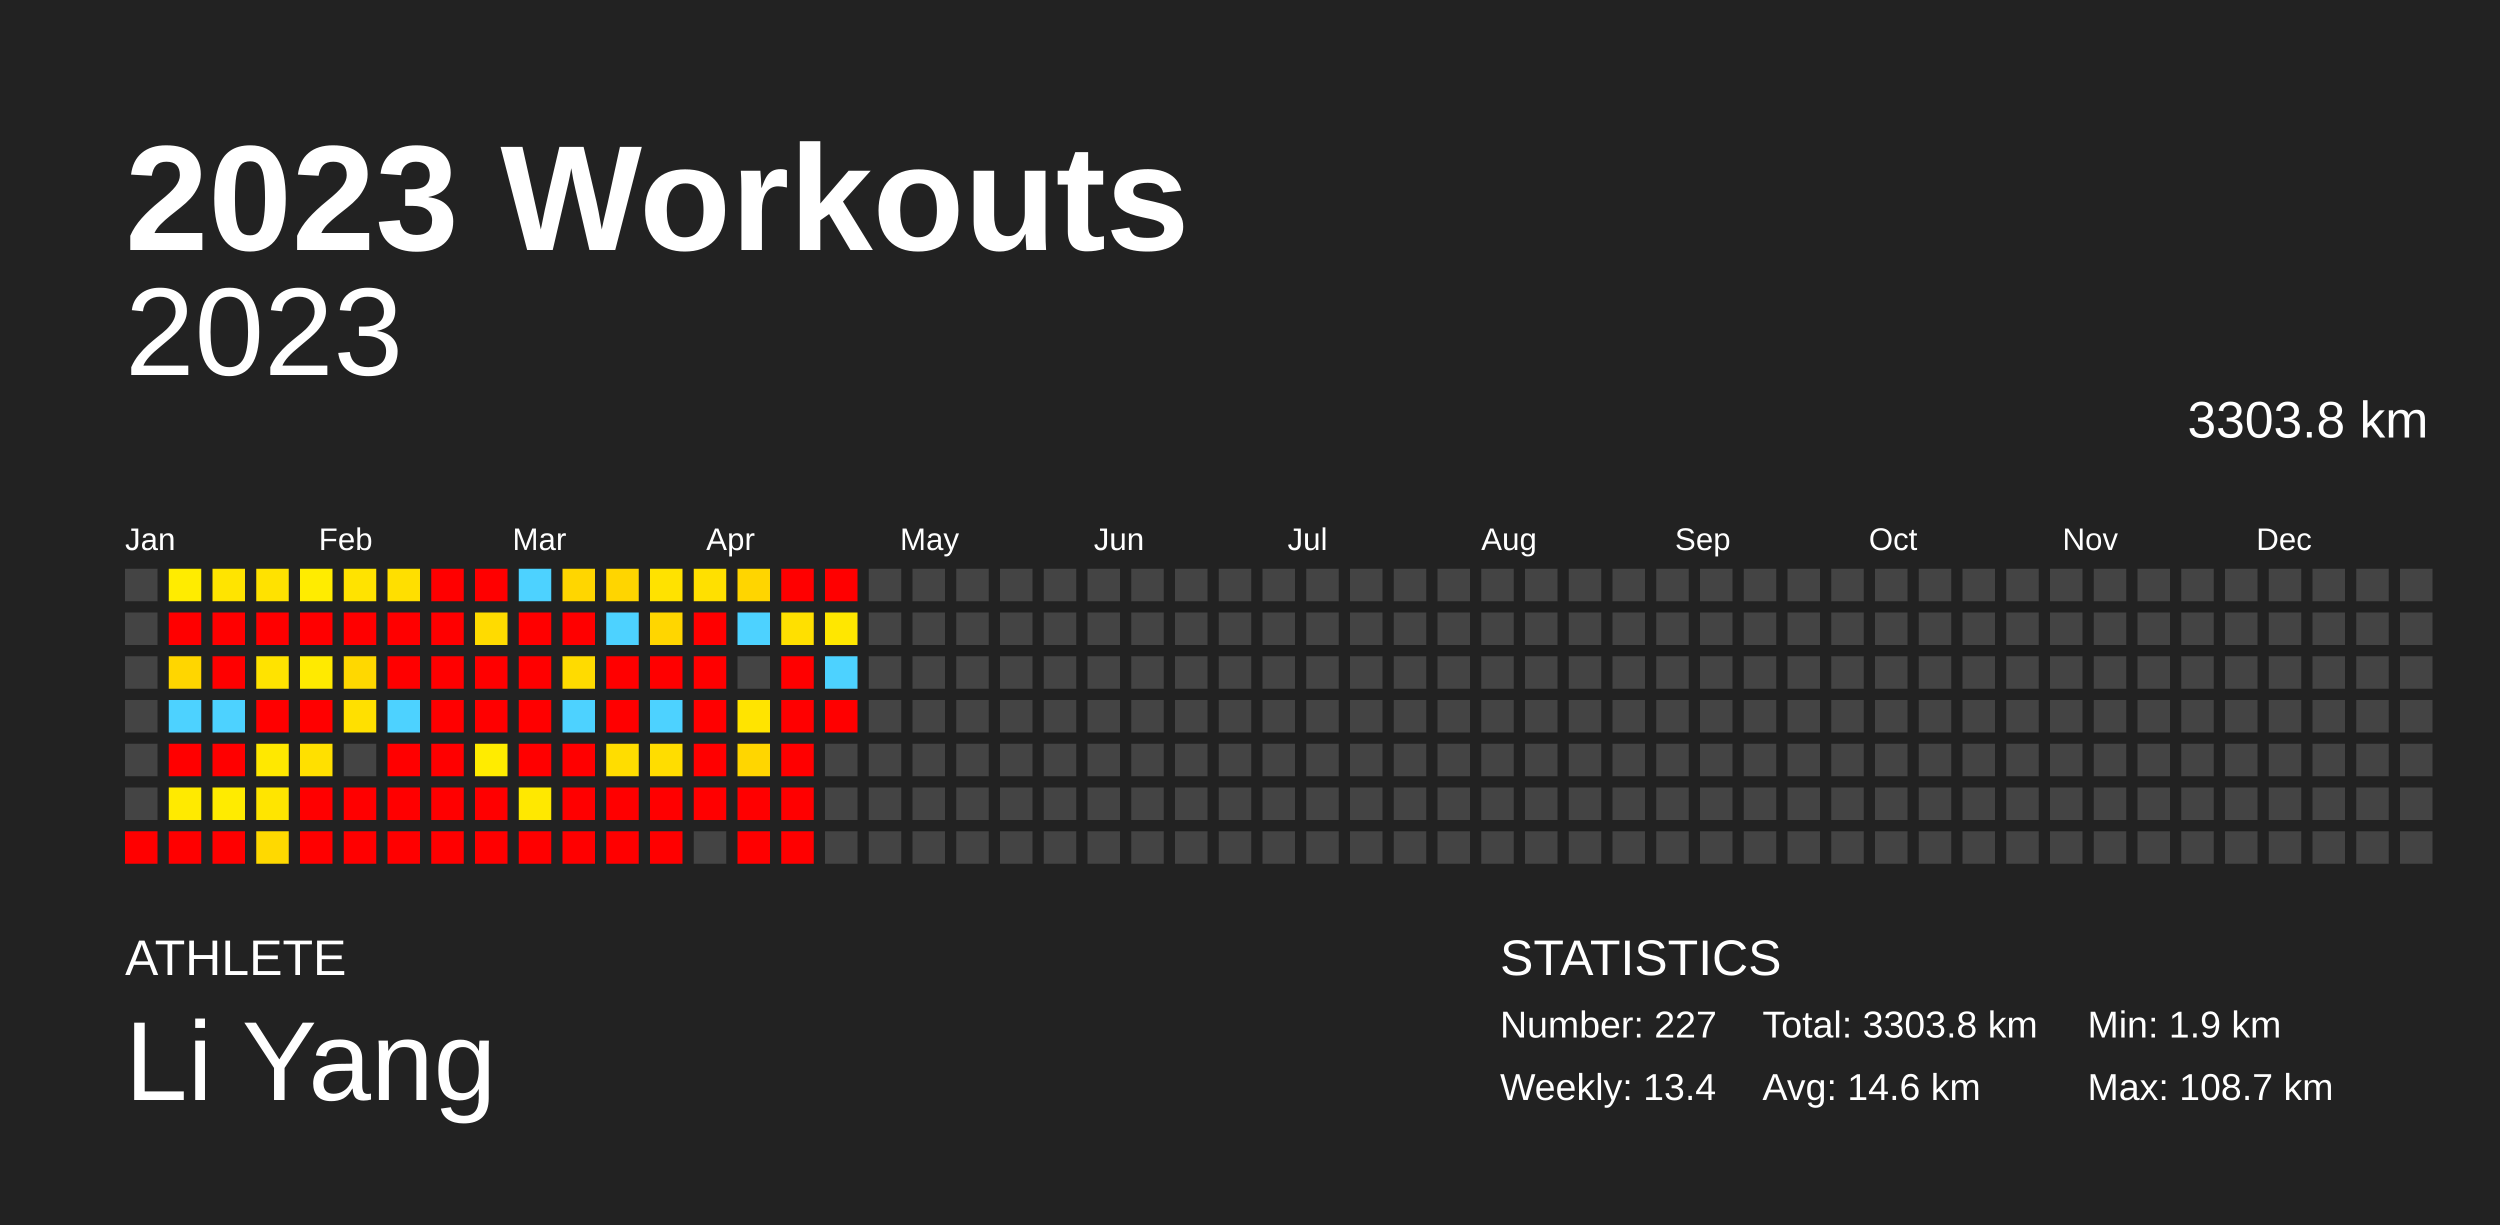
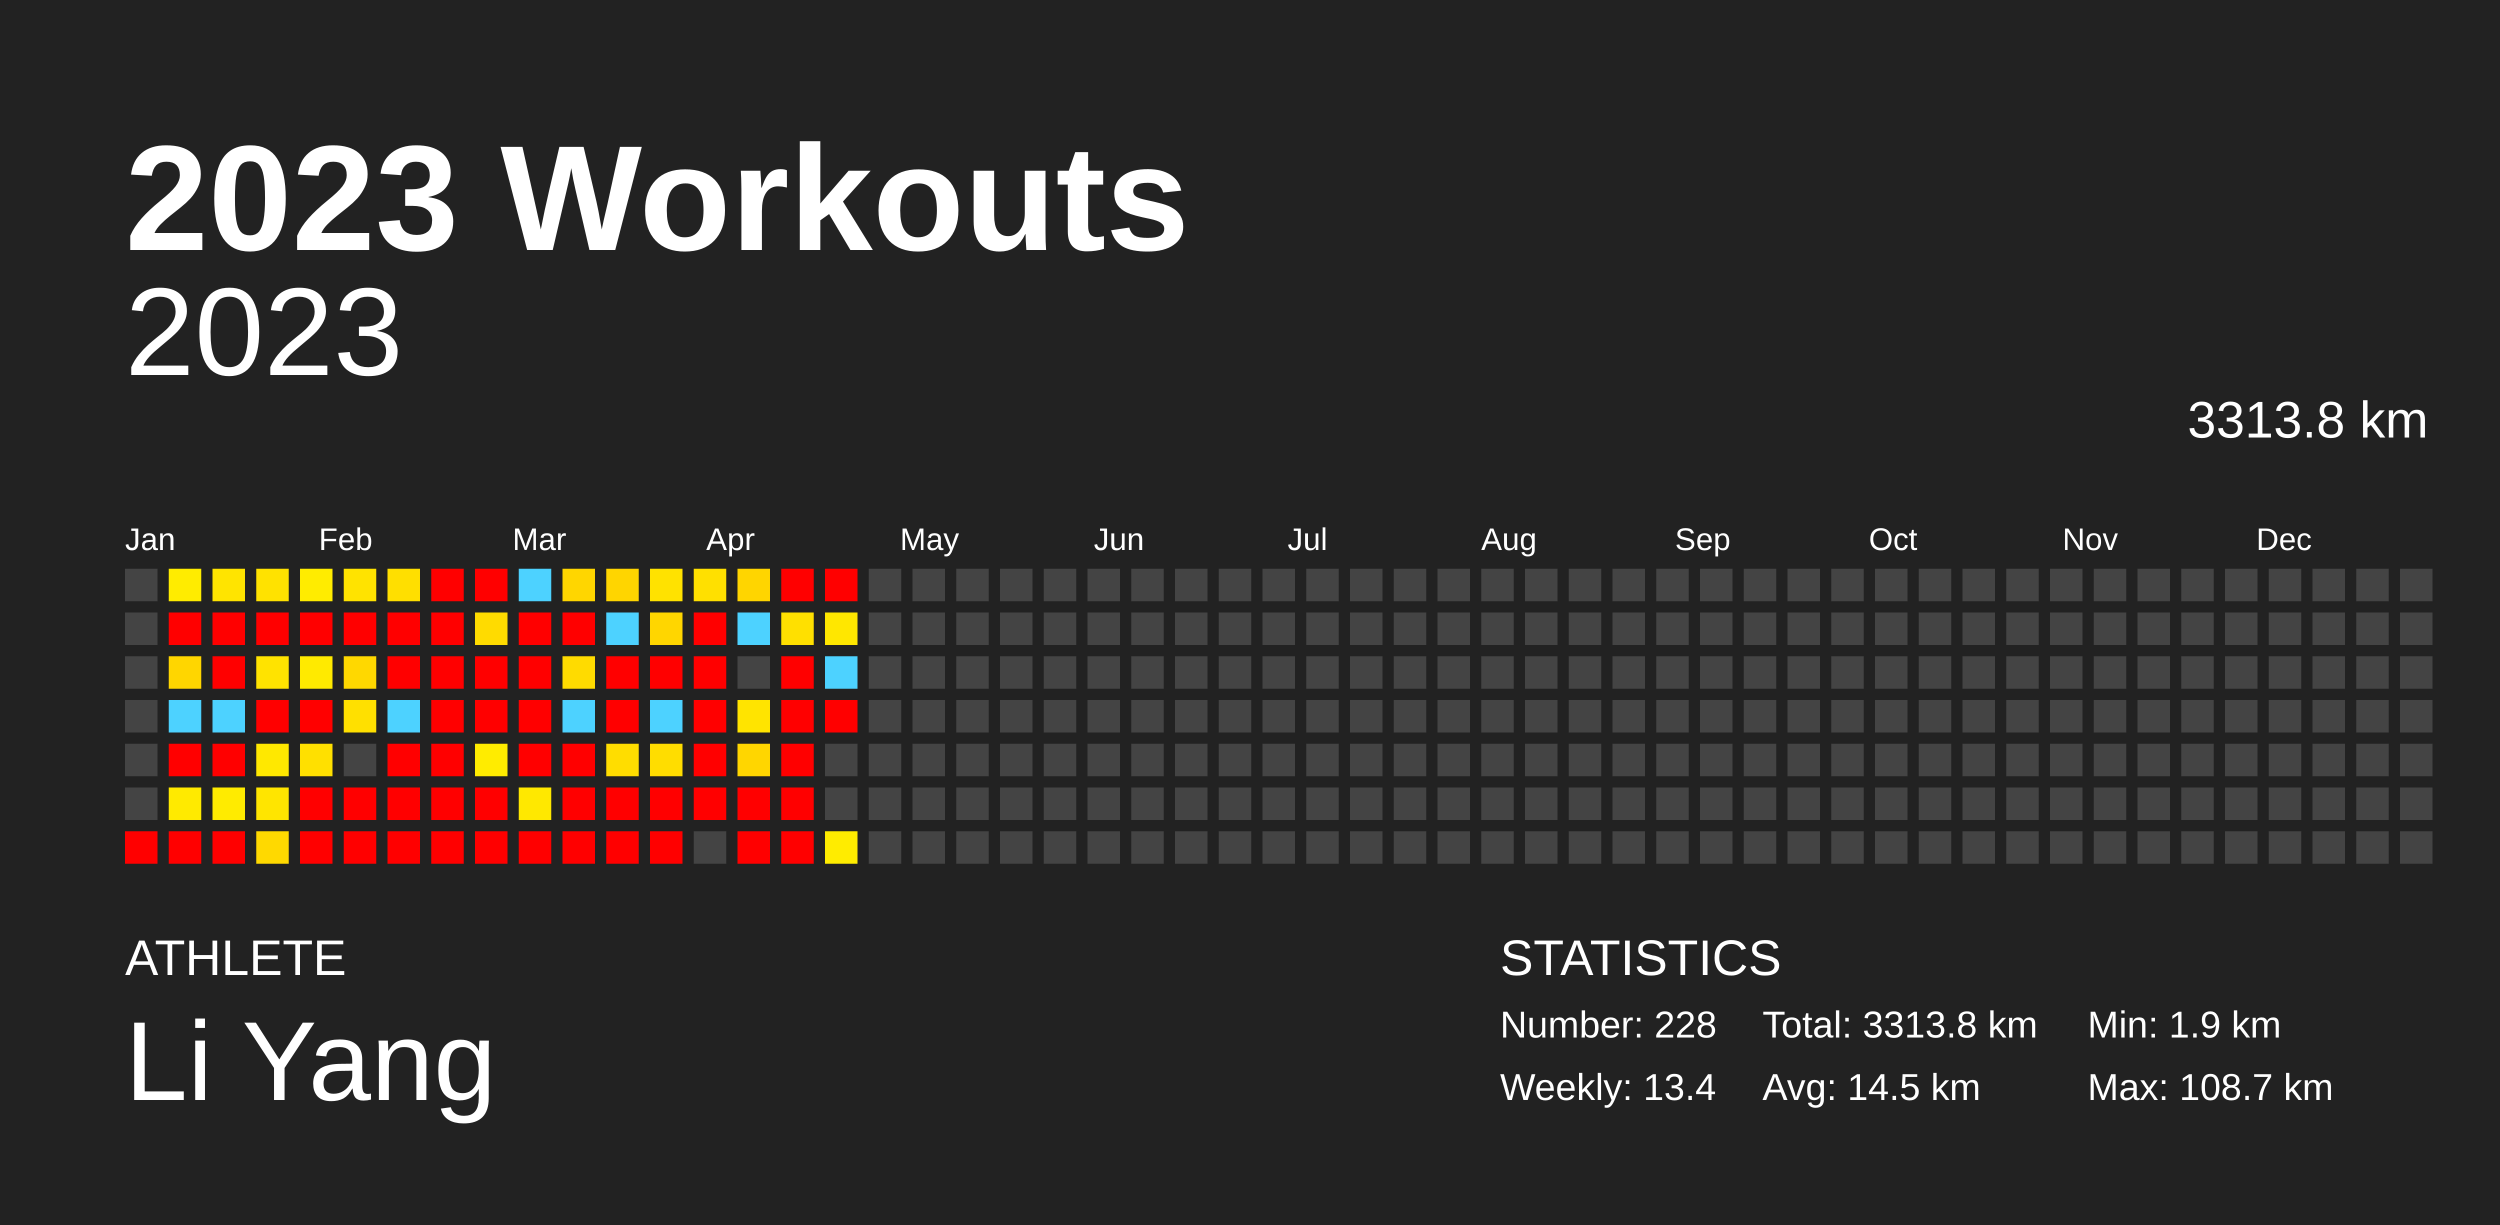
<svg xmlns="http://www.w3.org/2000/svg" baseProfile="full" height="98mm" version="1.1" viewBox="0,0,200,98" width="200mm">
  <defs />
  <rect fill="#222222" height="98" width="200" x="0" y="0" />
  <text fill="#FFFFFF" style="font-size:12px; font-family:Arial; font-weight:bold;" x="10" y="20">2023 Workouts</text>
  <text fill="#FFFFFF" style="font-size:4px; font-family:Arial" x="10" y="78">ATHLETE</text>
  <text fill="#FFFFFF" style="font-size:9px; font-family:Arial" x="10" y="88">Li Yang</text>
  <text fill="#FFFFFF" style="font-size:4px; font-family:Arial" x="120" y="78">STATISTICS</text>
-   <text fill="#FFFFFF" style="font-size:3px; font-family:Arial" x="120" y="83">Number: 227</text>
+   <text fill="#FFFFFF" style="font-size:3px; font-family:Arial" x="120" y="83">Number: 228</text>
  <text fill="#FFFFFF" style="font-size:3px; font-family:Arial" x="120" y="88">Weekly: 13.4</text>
-   <text fill="#FFFFFF" style="font-size:3px; font-family:Arial" x="141" y="83">Total: 3303.8 km</text>
-   <text fill="#FFFFFF" style="font-size:3px; font-family:Arial" x="141" y="88">Avg: 14.6 km</text>
+   <text fill="#FFFFFF" style="font-size:3px; font-family:Arial" x="141" y="83">Total: 3313.8 km</text>
+   <text fill="#FFFFFF" style="font-size:3px; font-family:Arial" x="141" y="88">Avg: 14.5 km</text>
  <text fill="#FFFFFF" style="font-size:3px; font-family:Arial" x="167" y="83">Min: 1.9 km</text>
  <text fill="#FFFFFF" style="font-size:3px; font-family:Arial" x="167" y="88">Max: 108.7 km</text>
  <text alignment-baseline="hanging" fill="#FFFFFF" style="font-size:10.0px; font-family:Arial;" x="10" y="30">2023</text>
-   <text alignment-baseline="hanging" fill="#FFFFFF" style="font-size:4.125px; font-family:Arial;" x="175" y="35">3303.8 km</text>
+   <text alignment-baseline="hanging" fill="#FFFFFF" style="font-size:4.125px; font-family:Arial;" x="175" y="35">3313.8 km</text>
  <text fill="#FFFFFF" style="font-size:2.5px; font-family:Arial" x="10.0" y="44">Jan</text>
  <text fill="#FFFFFF" style="font-size:2.5px; font-family:Arial" x="25.5" y="44">Feb</text>
  <text fill="#FFFFFF" style="font-size:2.5px; font-family:Arial" x="41.0" y="44">Mar</text>
  <text fill="#FFFFFF" style="font-size:2.5px; font-family:Arial" x="56.5" y="44">Apr</text>
  <text fill="#FFFFFF" style="font-size:2.5px; font-family:Arial" x="72.0" y="44">May</text>
  <text fill="#FFFFFF" style="font-size:2.5px; font-family:Arial" x="87.5" y="44">Jun</text>
  <text fill="#FFFFFF" style="font-size:2.5px; font-family:Arial" x="103.0" y="44">Jul</text>
  <text fill="#FFFFFF" style="font-size:2.5px; font-family:Arial" x="118.5" y="44">Aug</text>
  <text fill="#FFFFFF" style="font-size:2.5px; font-family:Arial" x="134.0" y="44">Sep</text>
  <text fill="#FFFFFF" style="font-size:2.5px; font-family:Arial" x="149.5" y="44">Oct</text>
  <text fill="#FFFFFF" style="font-size:2.5px; font-family:Arial" x="165.0" y="44">Nov</text>
  <text fill="#FFFFFF" style="font-size:2.5px; font-family:Arial" x="180.5" y="44">Dec</text>
  <rect fill="#444444" height="2.6" width="2.6" x="10.0" y="45.5" />
  <rect fill="#444444" height="2.6" width="2.6" x="10.0" y="49.0" />
  <rect fill="#444444" height="2.6" width="2.6" x="10.0" y="52.5" />
  <rect fill="#444444" height="2.6" width="2.6" x="10.0" y="56.0" />
  <rect fill="#444444" height="2.6" width="2.6" x="10.0" y="59.5" />
  <rect fill="#444444" height="2.6" width="2.6" x="10.0" y="63.0" />
  <rect fill="red" height="2.6" width="2.6" x="10.0" y="66.5" />
  <rect fill="#ffec00" height="2.6" width="2.6" x="13.5" y="45.5" />
  <rect fill="red" height="2.6" width="2.6" x="13.5" y="49.0" />
  <rect fill="#ffd600" height="2.6" width="2.6" x="13.5" y="52.5" />
  <rect fill="#4dd2ff" height="2.6" width="2.6" x="13.5" y="56.0" />
  <rect fill="red" height="2.6" width="2.6" x="13.5" y="59.5" />
  <rect fill="#ffea00" height="2.6" width="2.6" x="13.5" y="63.0" />
  <rect fill="red" height="2.6" width="2.6" x="13.5" y="66.5" />
  <rect fill="#ffe400" height="2.6" width="2.6" x="17.0" y="45.5" />
  <rect fill="red" height="2.6" width="2.6" x="17.0" y="49.0" />
  <rect fill="red" height="2.6" width="2.6" x="17.0" y="52.5" />
  <rect fill="#4dd2ff" height="2.6" width="2.6" x="17.0" y="56.0" />
  <rect fill="red" height="2.6" width="2.6" x="17.0" y="59.5" />
  <rect fill="#ffeb00" height="2.6" width="2.6" x="17.0" y="63.0" />
  <rect fill="red" height="2.6" width="2.6" x="17.0" y="66.5" />
  <rect fill="#ffe200" height="2.6" width="2.6" x="20.5" y="45.5" />
  <rect fill="red" height="2.6" width="2.6" x="20.5" y="49.0" />
  <rect fill="#ffe300" height="2.6" width="2.6" x="20.5" y="52.5" />
  <rect fill="red" height="2.6" width="2.6" x="20.5" y="56.0" />
  <rect fill="#ffe800" height="2.6" width="2.6" x="20.5" y="59.5" />
  <rect fill="#ffe500" height="2.6" width="2.6" x="20.5" y="63.0" />
  <rect fill="#ffd900" height="2.6" width="2.6" x="20.5" y="66.5" />
  <rect fill="#ffec00" height="2.6" width="2.6" x="24.0" y="45.5" />
  <rect fill="red" height="2.6" width="2.6" x="24.0" y="49.0" />
  <rect fill="#ffea00" height="2.6" width="2.6" x="24.0" y="52.5" />
  <rect fill="red" height="2.6" width="2.6" x="24.0" y="56.0" />
  <rect fill="#ffe000" height="2.6" width="2.6" x="24.0" y="59.5" />
  <rect fill="red" height="2.6" width="2.6" x="24.0" y="63.0" />
  <rect fill="red" height="2.6" width="2.6" x="24.0" y="66.5" />
  <rect fill="#ffe300" height="2.6" width="2.6" x="27.5" y="45.5" />
  <rect fill="red" height="2.6" width="2.6" x="27.5" y="49.0" />
  <rect fill="#ffd800" height="2.6" width="2.6" x="27.5" y="52.5" />
  <rect fill="#ffe000" height="2.6" width="2.6" x="27.5" y="56.0" />
  <rect fill="#444444" height="2.6" width="2.6" x="27.5" y="59.5" />
  <rect fill="red" height="2.6" width="2.6" x="27.5" y="63.0" />
  <rect fill="red" height="2.6" width="2.6" x="27.5" y="66.5" />
  <rect fill="#ffdf00" height="2.6" width="2.6" x="31.0" y="45.5" />
  <rect fill="red" height="2.6" width="2.6" x="31.0" y="49.0" />
  <rect fill="red" height="2.6" width="2.6" x="31.0" y="52.5" />
  <rect fill="#4dd2ff" height="2.6" width="2.6" x="31.0" y="56.0" />
  <rect fill="red" height="2.6" width="2.6" x="31.0" y="59.5" />
  <rect fill="red" height="2.6" width="2.6" x="31.0" y="63.0" />
  <rect fill="red" height="2.6" width="2.6" x="31.0" y="66.5" />
  <rect fill="red" height="2.6" width="2.6" x="34.5" y="45.5" />
  <rect fill="red" height="2.6" width="2.6" x="34.5" y="49.0" />
  <rect fill="red" height="2.6" width="2.6" x="34.5" y="52.5" />
  <rect fill="red" height="2.6" width="2.6" x="34.5" y="56.0" />
  <rect fill="red" height="2.6" width="2.6" x="34.5" y="59.5" />
  <rect fill="red" height="2.6" width="2.6" x="34.5" y="63.0" />
  <rect fill="red" height="2.6" width="2.6" x="34.5" y="66.5" />
  <rect fill="red" height="2.6" width="2.6" x="38.0" y="45.5" />
  <rect fill="#ffdb00" height="2.6" width="2.6" x="38.0" y="49.0" />
  <rect fill="red" height="2.6" width="2.6" x="38.0" y="52.5" />
  <rect fill="red" height="2.6" width="2.6" x="38.0" y="56.0" />
  <rect fill="#ffec00" height="2.6" width="2.6" x="38.0" y="59.5" />
  <rect fill="red" height="2.6" width="2.6" x="38.0" y="63.0" />
  <rect fill="red" height="2.6" width="2.6" x="38.0" y="66.5" />
  <rect fill="#4dd2ff" height="2.6" width="2.6" x="41.5" y="45.5" />
  <rect fill="red" height="2.6" width="2.6" x="41.5" y="49.0" />
  <rect fill="red" height="2.6" width="2.6" x="41.5" y="52.5" />
  <rect fill="red" height="2.6" width="2.6" x="41.5" y="56.0" />
  <rect fill="red" height="2.6" width="2.6" x="41.5" y="59.5" />
  <rect fill="#ffe800" height="2.6" width="2.6" x="41.5" y="63.0" />
  <rect fill="red" height="2.6" width="2.6" x="41.5" y="66.5" />
  <rect fill="#ffd600" height="2.6" width="2.6" x="45.0" y="45.5" />
  <rect fill="red" height="2.6" width="2.6" x="45.0" y="49.0" />
  <rect fill="#ffdb00" height="2.6" width="2.6" x="45.0" y="52.5" />
  <rect fill="#4dd2ff" height="2.6" width="2.6" x="45.0" y="56.0" />
  <rect fill="red" height="2.6" width="2.6" x="45.0" y="59.5" />
  <rect fill="red" height="2.6" width="2.6" x="45.0" y="63.0" />
  <rect fill="red" height="2.6" width="2.6" x="45.0" y="66.5" />
  <rect fill="#ffd500" height="2.6" width="2.6" x="48.5" y="45.5" />
  <rect fill="#4dd2ff" height="2.6" width="2.6" x="48.5" y="49.0" />
  <rect fill="red" height="2.6" width="2.6" x="48.5" y="52.5" />
  <rect fill="red" height="2.6" width="2.6" x="48.5" y="56.0" />
  <rect fill="#ffdd00" height="2.6" width="2.6" x="48.5" y="59.5" />
  <rect fill="red" height="2.6" width="2.6" x="48.5" y="63.0" />
  <rect fill="red" height="2.6" width="2.6" x="48.5" y="66.5" />
  <rect fill="#ffe200" height="2.6" width="2.6" x="52.0" y="45.5" />
  <rect fill="#ffd600" height="2.6" width="2.6" x="52.0" y="49.0" />
  <rect fill="red" height="2.6" width="2.6" x="52.0" y="52.5" />
  <rect fill="#4dd2ff" height="2.6" width="2.6" x="52.0" y="56.0" />
  <rect fill="#ffdd00" height="2.6" width="2.6" x="52.0" y="59.5" />
  <rect fill="red" height="2.6" width="2.6" x="52.0" y="63.0" />
  <rect fill="red" height="2.6" width="2.6" x="52.0" y="66.5" />
  <rect fill="#ffe000" height="2.6" width="2.6" x="55.5" y="45.5" />
  <rect fill="red" height="2.6" width="2.6" x="55.5" y="49.0" />
  <rect fill="red" height="2.6" width="2.6" x="55.5" y="52.5" />
  <rect fill="red" height="2.6" width="2.6" x="55.5" y="56.0" />
  <rect fill="red" height="2.6" width="2.6" x="55.5" y="59.5" />
  <rect fill="red" height="2.6" width="2.6" x="55.5" y="63.0" />
  <rect fill="#444444" height="2.6" width="2.6" x="55.5" y="66.5" />
  <rect fill="#ffd500" height="2.6" width="2.6" x="59.0" y="45.5" />
  <rect fill="#4dd2ff" height="2.6" width="2.6" x="59.0" y="49.0" />
  <rect fill="#444444" height="2.6" width="2.6" x="59.0" y="52.5" />
  <rect fill="#ffe400" height="2.6" width="2.6" x="59.0" y="56.0" />
  <rect fill="#ffd600" height="2.6" width="2.6" x="59.0" y="59.5" />
  <rect fill="red" height="2.6" width="2.6" x="59.0" y="63.0" />
  <rect fill="red" height="2.6" width="2.6" x="59.0" y="66.5" />
  <rect fill="red" height="2.6" width="2.6" x="62.5" y="45.5" />
  <rect fill="#ffe000" height="2.6" width="2.6" x="62.5" y="49.0" />
  <rect fill="red" height="2.6" width="2.6" x="62.5" y="52.5" />
  <rect fill="red" height="2.6" width="2.6" x="62.5" y="56.0" />
  <rect fill="red" height="2.6" width="2.6" x="62.5" y="59.5" />
  <rect fill="red" height="2.6" width="2.6" x="62.5" y="63.0" />
  <rect fill="red" height="2.6" width="2.6" x="62.5" y="66.5" />
  <rect fill="red" height="2.6" width="2.6" x="66.0" y="45.5" />
  <rect fill="#ffe700" height="2.6" width="2.6" x="66.0" y="49.0" />
  <rect fill="#4dd2ff" height="2.6" width="2.6" x="66.0" y="52.5" />
  <rect fill="red" height="2.6" width="2.6" x="66.0" y="56.0" />
  <rect fill="#444444" height="2.6" width="2.6" x="66.0" y="59.5" />
  <rect fill="#444444" height="2.6" width="2.6" x="66.0" y="63.0" />
-   <rect fill="#444444" height="2.6" width="2.6" x="66.0" y="66.5" />
+   <rect fill="#ffec00" height="2.6" width="2.6" x="66.0" y="66.5" />
  <rect fill="#444444" height="2.6" width="2.6" x="69.5" y="45.5" />
  <rect fill="#444444" height="2.6" width="2.6" x="69.5" y="49.0" />
  <rect fill="#444444" height="2.6" width="2.6" x="69.5" y="52.5" />
  <rect fill="#444444" height="2.6" width="2.6" x="69.5" y="56.0" />
  <rect fill="#444444" height="2.6" width="2.6" x="69.5" y="59.5" />
  <rect fill="#444444" height="2.6" width="2.6" x="69.5" y="63.0" />
  <rect fill="#444444" height="2.6" width="2.6" x="69.5" y="66.5" />
  <rect fill="#444444" height="2.6" width="2.6" x="73.0" y="45.5" />
  <rect fill="#444444" height="2.6" width="2.6" x="73.0" y="49.0" />
  <rect fill="#444444" height="2.6" width="2.6" x="73.0" y="52.5" />
  <rect fill="#444444" height="2.6" width="2.6" x="73.0" y="56.0" />
  <rect fill="#444444" height="2.6" width="2.6" x="73.0" y="59.5" />
  <rect fill="#444444" height="2.6" width="2.6" x="73.0" y="63.0" />
  <rect fill="#444444" height="2.6" width="2.6" x="73.0" y="66.5" />
  <rect fill="#444444" height="2.6" width="2.6" x="76.5" y="45.5" />
  <rect fill="#444444" height="2.6" width="2.6" x="76.5" y="49.0" />
  <rect fill="#444444" height="2.6" width="2.6" x="76.5" y="52.5" />
  <rect fill="#444444" height="2.6" width="2.6" x="76.5" y="56.0" />
  <rect fill="#444444" height="2.6" width="2.6" x="76.5" y="59.5" />
  <rect fill="#444444" height="2.6" width="2.6" x="76.5" y="63.0" />
  <rect fill="#444444" height="2.6" width="2.6" x="76.5" y="66.5" />
  <rect fill="#444444" height="2.6" width="2.6" x="80.0" y="45.5" />
  <rect fill="#444444" height="2.6" width="2.6" x="80.0" y="49.0" />
  <rect fill="#444444" height="2.6" width="2.6" x="80.0" y="52.5" />
  <rect fill="#444444" height="2.6" width="2.6" x="80.0" y="56.0" />
  <rect fill="#444444" height="2.6" width="2.6" x="80.0" y="59.5" />
  <rect fill="#444444" height="2.6" width="2.6" x="80.0" y="63.0" />
  <rect fill="#444444" height="2.6" width="2.6" x="80.0" y="66.5" />
  <rect fill="#444444" height="2.6" width="2.6" x="83.5" y="45.5" />
  <rect fill="#444444" height="2.6" width="2.6" x="83.5" y="49.0" />
  <rect fill="#444444" height="2.6" width="2.6" x="83.5" y="52.5" />
  <rect fill="#444444" height="2.6" width="2.6" x="83.5" y="56.0" />
  <rect fill="#444444" height="2.6" width="2.6" x="83.5" y="59.5" />
  <rect fill="#444444" height="2.6" width="2.6" x="83.5" y="63.0" />
  <rect fill="#444444" height="2.6" width="2.6" x="83.5" y="66.5" />
  <rect fill="#444444" height="2.6" width="2.6" x="87.0" y="45.5" />
  <rect fill="#444444" height="2.6" width="2.6" x="87.0" y="49.0" />
  <rect fill="#444444" height="2.6" width="2.6" x="87.0" y="52.5" />
  <rect fill="#444444" height="2.6" width="2.6" x="87.0" y="56.0" />
  <rect fill="#444444" height="2.6" width="2.6" x="87.0" y="59.5" />
  <rect fill="#444444" height="2.6" width="2.6" x="87.0" y="63.0" />
  <rect fill="#444444" height="2.6" width="2.6" x="87.0" y="66.5" />
  <rect fill="#444444" height="2.6" width="2.6" x="90.5" y="45.5" />
  <rect fill="#444444" height="2.6" width="2.6" x="90.5" y="49.0" />
  <rect fill="#444444" height="2.6" width="2.6" x="90.5" y="52.5" />
  <rect fill="#444444" height="2.6" width="2.6" x="90.5" y="56.0" />
  <rect fill="#444444" height="2.6" width="2.6" x="90.5" y="59.5" />
  <rect fill="#444444" height="2.6" width="2.6" x="90.5" y="63.0" />
  <rect fill="#444444" height="2.6" width="2.6" x="90.5" y="66.5" />
  <rect fill="#444444" height="2.6" width="2.6" x="94.0" y="45.5" />
  <rect fill="#444444" height="2.6" width="2.6" x="94.0" y="49.0" />
  <rect fill="#444444" height="2.6" width="2.6" x="94.0" y="52.5" />
  <rect fill="#444444" height="2.6" width="2.6" x="94.0" y="56.0" />
  <rect fill="#444444" height="2.6" width="2.6" x="94.0" y="59.5" />
  <rect fill="#444444" height="2.6" width="2.6" x="94.0" y="63.0" />
  <rect fill="#444444" height="2.6" width="2.6" x="94.0" y="66.5" />
  <rect fill="#444444" height="2.6" width="2.6" x="97.5" y="45.5" />
  <rect fill="#444444" height="2.6" width="2.6" x="97.5" y="49.0" />
  <rect fill="#444444" height="2.6" width="2.6" x="97.5" y="52.5" />
  <rect fill="#444444" height="2.6" width="2.6" x="97.5" y="56.0" />
  <rect fill="#444444" height="2.6" width="2.6" x="97.5" y="59.5" />
  <rect fill="#444444" height="2.6" width="2.6" x="97.5" y="63.0" />
  <rect fill="#444444" height="2.6" width="2.6" x="97.5" y="66.5" />
  <rect fill="#444444" height="2.6" width="2.6" x="101.0" y="45.5" />
  <rect fill="#444444" height="2.6" width="2.6" x="101.0" y="49.0" />
  <rect fill="#444444" height="2.6" width="2.6" x="101.0" y="52.5" />
  <rect fill="#444444" height="2.6" width="2.6" x="101.0" y="56.0" />
  <rect fill="#444444" height="2.6" width="2.6" x="101.0" y="59.5" />
  <rect fill="#444444" height="2.6" width="2.6" x="101.0" y="63.0" />
  <rect fill="#444444" height="2.6" width="2.6" x="101.0" y="66.5" />
  <rect fill="#444444" height="2.6" width="2.6" x="104.5" y="45.5" />
  <rect fill="#444444" height="2.6" width="2.6" x="104.5" y="49.0" />
  <rect fill="#444444" height="2.6" width="2.6" x="104.5" y="52.5" />
  <rect fill="#444444" height="2.6" width="2.6" x="104.5" y="56.0" />
  <rect fill="#444444" height="2.6" width="2.6" x="104.5" y="59.5" />
  <rect fill="#444444" height="2.6" width="2.6" x="104.5" y="63.0" />
  <rect fill="#444444" height="2.6" width="2.6" x="104.5" y="66.5" />
  <rect fill="#444444" height="2.6" width="2.6" x="108.0" y="45.5" />
  <rect fill="#444444" height="2.6" width="2.6" x="108.0" y="49.0" />
  <rect fill="#444444" height="2.6" width="2.6" x="108.0" y="52.5" />
  <rect fill="#444444" height="2.6" width="2.6" x="108.0" y="56.0" />
  <rect fill="#444444" height="2.6" width="2.6" x="108.0" y="59.5" />
  <rect fill="#444444" height="2.6" width="2.6" x="108.0" y="63.0" />
  <rect fill="#444444" height="2.6" width="2.6" x="108.0" y="66.5" />
  <rect fill="#444444" height="2.6" width="2.6" x="111.5" y="45.5" />
  <rect fill="#444444" height="2.6" width="2.6" x="111.5" y="49.0" />
  <rect fill="#444444" height="2.6" width="2.6" x="111.5" y="52.5" />
  <rect fill="#444444" height="2.6" width="2.6" x="111.5" y="56.0" />
  <rect fill="#444444" height="2.6" width="2.6" x="111.5" y="59.5" />
  <rect fill="#444444" height="2.6" width="2.6" x="111.5" y="63.0" />
  <rect fill="#444444" height="2.6" width="2.6" x="111.5" y="66.5" />
  <rect fill="#444444" height="2.6" width="2.6" x="115.0" y="45.5" />
  <rect fill="#444444" height="2.6" width="2.6" x="115.0" y="49.0" />
  <rect fill="#444444" height="2.6" width="2.6" x="115.0" y="52.5" />
  <rect fill="#444444" height="2.6" width="2.6" x="115.0" y="56.0" />
  <rect fill="#444444" height="2.6" width="2.6" x="115.0" y="59.5" />
  <rect fill="#444444" height="2.6" width="2.6" x="115.0" y="63.0" />
  <rect fill="#444444" height="2.6" width="2.6" x="115.0" y="66.5" />
  <rect fill="#444444" height="2.6" width="2.6" x="118.5" y="45.5" />
  <rect fill="#444444" height="2.6" width="2.6" x="118.5" y="49.0" />
  <rect fill="#444444" height="2.6" width="2.6" x="118.5" y="52.5" />
  <rect fill="#444444" height="2.6" width="2.6" x="118.5" y="56.0" />
  <rect fill="#444444" height="2.6" width="2.6" x="118.5" y="59.5" />
  <rect fill="#444444" height="2.6" width="2.6" x="118.5" y="63.0" />
  <rect fill="#444444" height="2.6" width="2.6" x="118.5" y="66.5" />
  <rect fill="#444444" height="2.6" width="2.6" x="122.0" y="45.5" />
  <rect fill="#444444" height="2.6" width="2.6" x="122.0" y="49.0" />
  <rect fill="#444444" height="2.6" width="2.6" x="122.0" y="52.5" />
  <rect fill="#444444" height="2.6" width="2.6" x="122.0" y="56.0" />
  <rect fill="#444444" height="2.6" width="2.6" x="122.0" y="59.5" />
  <rect fill="#444444" height="2.6" width="2.6" x="122.0" y="63.0" />
  <rect fill="#444444" height="2.6" width="2.6" x="122.0" y="66.5" />
  <rect fill="#444444" height="2.6" width="2.6" x="125.5" y="45.5" />
  <rect fill="#444444" height="2.6" width="2.6" x="125.5" y="49.0" />
  <rect fill="#444444" height="2.6" width="2.6" x="125.5" y="52.5" />
  <rect fill="#444444" height="2.6" width="2.6" x="125.5" y="56.0" />
  <rect fill="#444444" height="2.6" width="2.6" x="125.5" y="59.5" />
  <rect fill="#444444" height="2.6" width="2.6" x="125.5" y="63.0" />
  <rect fill="#444444" height="2.6" width="2.6" x="125.5" y="66.5" />
  <rect fill="#444444" height="2.6" width="2.6" x="129.0" y="45.5" />
  <rect fill="#444444" height="2.6" width="2.6" x="129.0" y="49.0" />
  <rect fill="#444444" height="2.6" width="2.6" x="129.0" y="52.5" />
  <rect fill="#444444" height="2.6" width="2.6" x="129.0" y="56.0" />
  <rect fill="#444444" height="2.6" width="2.6" x="129.0" y="59.5" />
  <rect fill="#444444" height="2.6" width="2.6" x="129.0" y="63.0" />
  <rect fill="#444444" height="2.6" width="2.6" x="129.0" y="66.5" />
  <rect fill="#444444" height="2.6" width="2.6" x="132.5" y="45.5" />
  <rect fill="#444444" height="2.6" width="2.6" x="132.5" y="49.0" />
  <rect fill="#444444" height="2.6" width="2.6" x="132.5" y="52.5" />
  <rect fill="#444444" height="2.6" width="2.6" x="132.5" y="56.0" />
  <rect fill="#444444" height="2.6" width="2.6" x="132.5" y="59.5" />
  <rect fill="#444444" height="2.6" width="2.6" x="132.5" y="63.0" />
  <rect fill="#444444" height="2.6" width="2.6" x="132.5" y="66.5" />
  <rect fill="#444444" height="2.6" width="2.6" x="136.0" y="45.5" />
  <rect fill="#444444" height="2.6" width="2.6" x="136.0" y="49.0" />
  <rect fill="#444444" height="2.6" width="2.6" x="136.0" y="52.5" />
  <rect fill="#444444" height="2.6" width="2.6" x="136.0" y="56.0" />
  <rect fill="#444444" height="2.6" width="2.6" x="136.0" y="59.5" />
  <rect fill="#444444" height="2.6" width="2.6" x="136.0" y="63.0" />
  <rect fill="#444444" height="2.6" width="2.6" x="136.0" y="66.5" />
  <rect fill="#444444" height="2.6" width="2.6" x="139.5" y="45.5" />
  <rect fill="#444444" height="2.6" width="2.6" x="139.5" y="49.0" />
  <rect fill="#444444" height="2.6" width="2.6" x="139.5" y="52.5" />
  <rect fill="#444444" height="2.6" width="2.6" x="139.5" y="56.0" />
  <rect fill="#444444" height="2.6" width="2.6" x="139.5" y="59.5" />
  <rect fill="#444444" height="2.6" width="2.6" x="139.5" y="63.0" />
  <rect fill="#444444" height="2.6" width="2.6" x="139.5" y="66.5" />
  <rect fill="#444444" height="2.6" width="2.6" x="143.0" y="45.5" />
  <rect fill="#444444" height="2.6" width="2.6" x="143.0" y="49.0" />
  <rect fill="#444444" height="2.6" width="2.6" x="143.0" y="52.5" />
  <rect fill="#444444" height="2.6" width="2.6" x="143.0" y="56.0" />
  <rect fill="#444444" height="2.6" width="2.6" x="143.0" y="59.5" />
  <rect fill="#444444" height="2.6" width="2.6" x="143.0" y="63.0" />
  <rect fill="#444444" height="2.6" width="2.6" x="143.0" y="66.5" />
  <rect fill="#444444" height="2.6" width="2.6" x="146.5" y="45.5" />
  <rect fill="#444444" height="2.6" width="2.6" x="146.5" y="49.0" />
  <rect fill="#444444" height="2.6" width="2.6" x="146.5" y="52.5" />
  <rect fill="#444444" height="2.6" width="2.6" x="146.5" y="56.0" />
  <rect fill="#444444" height="2.6" width="2.6" x="146.5" y="59.5" />
  <rect fill="#444444" height="2.6" width="2.6" x="146.5" y="63.0" />
  <rect fill="#444444" height="2.6" width="2.6" x="146.5" y="66.5" />
  <rect fill="#444444" height="2.6" width="2.6" x="150.0" y="45.5" />
  <rect fill="#444444" height="2.6" width="2.6" x="150.0" y="49.0" />
  <rect fill="#444444" height="2.6" width="2.6" x="150.0" y="52.5" />
  <rect fill="#444444" height="2.6" width="2.6" x="150.0" y="56.0" />
  <rect fill="#444444" height="2.6" width="2.6" x="150.0" y="59.5" />
  <rect fill="#444444" height="2.6" width="2.6" x="150.0" y="63.0" />
  <rect fill="#444444" height="2.6" width="2.6" x="150.0" y="66.5" />
  <rect fill="#444444" height="2.6" width="2.6" x="153.5" y="45.5" />
  <rect fill="#444444" height="2.6" width="2.6" x="153.5" y="49.0" />
  <rect fill="#444444" height="2.6" width="2.6" x="153.5" y="52.5" />
  <rect fill="#444444" height="2.6" width="2.6" x="153.5" y="56.0" />
  <rect fill="#444444" height="2.6" width="2.6" x="153.5" y="59.5" />
  <rect fill="#444444" height="2.6" width="2.6" x="153.5" y="63.0" />
  <rect fill="#444444" height="2.6" width="2.6" x="153.5" y="66.5" />
  <rect fill="#444444" height="2.6" width="2.6" x="157.0" y="45.5" />
  <rect fill="#444444" height="2.6" width="2.6" x="157.0" y="49.0" />
  <rect fill="#444444" height="2.6" width="2.6" x="157.0" y="52.5" />
  <rect fill="#444444" height="2.6" width="2.6" x="157.0" y="56.0" />
  <rect fill="#444444" height="2.6" width="2.6" x="157.0" y="59.5" />
  <rect fill="#444444" height="2.6" width="2.6" x="157.0" y="63.0" />
  <rect fill="#444444" height="2.6" width="2.6" x="157.0" y="66.5" />
  <rect fill="#444444" height="2.6" width="2.6" x="160.5" y="45.5" />
  <rect fill="#444444" height="2.6" width="2.6" x="160.5" y="49.0" />
  <rect fill="#444444" height="2.6" width="2.6" x="160.5" y="52.5" />
  <rect fill="#444444" height="2.6" width="2.6" x="160.5" y="56.0" />
  <rect fill="#444444" height="2.6" width="2.6" x="160.5" y="59.5" />
  <rect fill="#444444" height="2.6" width="2.6" x="160.5" y="63.0" />
  <rect fill="#444444" height="2.6" width="2.6" x="160.5" y="66.5" />
  <rect fill="#444444" height="2.6" width="2.6" x="164.0" y="45.5" />
  <rect fill="#444444" height="2.6" width="2.6" x="164.0" y="49.0" />
  <rect fill="#444444" height="2.6" width="2.6" x="164.0" y="52.5" />
  <rect fill="#444444" height="2.6" width="2.6" x="164.0" y="56.0" />
  <rect fill="#444444" height="2.6" width="2.6" x="164.0" y="59.5" />
  <rect fill="#444444" height="2.6" width="2.6" x="164.0" y="63.0" />
  <rect fill="#444444" height="2.6" width="2.6" x="164.0" y="66.5" />
  <rect fill="#444444" height="2.6" width="2.6" x="167.5" y="45.5" />
  <rect fill="#444444" height="2.6" width="2.6" x="167.5" y="49.0" />
  <rect fill="#444444" height="2.6" width="2.6" x="167.5" y="52.5" />
  <rect fill="#444444" height="2.6" width="2.6" x="167.5" y="56.0" />
  <rect fill="#444444" height="2.6" width="2.6" x="167.5" y="59.5" />
  <rect fill="#444444" height="2.6" width="2.6" x="167.5" y="63.0" />
  <rect fill="#444444" height="2.6" width="2.6" x="167.5" y="66.5" />
  <rect fill="#444444" height="2.6" width="2.6" x="171.0" y="45.5" />
  <rect fill="#444444" height="2.6" width="2.6" x="171.0" y="49.0" />
  <rect fill="#444444" height="2.6" width="2.6" x="171.0" y="52.5" />
  <rect fill="#444444" height="2.6" width="2.6" x="171.0" y="56.0" />
  <rect fill="#444444" height="2.6" width="2.6" x="171.0" y="59.5" />
  <rect fill="#444444" height="2.6" width="2.6" x="171.0" y="63.0" />
  <rect fill="#444444" height="2.6" width="2.6" x="171.0" y="66.5" />
  <rect fill="#444444" height="2.6" width="2.6" x="174.5" y="45.5" />
  <rect fill="#444444" height="2.6" width="2.6" x="174.5" y="49.0" />
  <rect fill="#444444" height="2.6" width="2.6" x="174.5" y="52.5" />
  <rect fill="#444444" height="2.6" width="2.6" x="174.5" y="56.0" />
  <rect fill="#444444" height="2.6" width="2.6" x="174.5" y="59.5" />
  <rect fill="#444444" height="2.6" width="2.6" x="174.5" y="63.0" />
  <rect fill="#444444" height="2.6" width="2.6" x="174.5" y="66.5" />
  <rect fill="#444444" height="2.6" width="2.6" x="178.0" y="45.5" />
  <rect fill="#444444" height="2.6" width="2.6" x="178.0" y="49.0" />
  <rect fill="#444444" height="2.6" width="2.6" x="178.0" y="52.5" />
  <rect fill="#444444" height="2.6" width="2.6" x="178.0" y="56.0" />
  <rect fill="#444444" height="2.6" width="2.6" x="178.0" y="59.5" />
  <rect fill="#444444" height="2.6" width="2.6" x="178.0" y="63.0" />
  <rect fill="#444444" height="2.6" width="2.6" x="178.0" y="66.5" />
  <rect fill="#444444" height="2.6" width="2.6" x="181.5" y="45.5" />
  <rect fill="#444444" height="2.6" width="2.6" x="181.5" y="49.0" />
  <rect fill="#444444" height="2.6" width="2.6" x="181.5" y="52.5" />
  <rect fill="#444444" height="2.6" width="2.6" x="181.5" y="56.0" />
  <rect fill="#444444" height="2.6" width="2.6" x="181.5" y="59.5" />
  <rect fill="#444444" height="2.6" width="2.6" x="181.5" y="63.0" />
  <rect fill="#444444" height="2.6" width="2.6" x="181.5" y="66.5" />
  <rect fill="#444444" height="2.6" width="2.6" x="185.0" y="45.5" />
  <rect fill="#444444" height="2.6" width="2.6" x="185.0" y="49.0" />
  <rect fill="#444444" height="2.6" width="2.6" x="185.0" y="52.5" />
  <rect fill="#444444" height="2.6" width="2.6" x="185.0" y="56.0" />
  <rect fill="#444444" height="2.6" width="2.6" x="185.0" y="59.5" />
  <rect fill="#444444" height="2.6" width="2.6" x="185.0" y="63.0" />
  <rect fill="#444444" height="2.6" width="2.6" x="185.0" y="66.5" />
  <rect fill="#444444" height="2.6" width="2.6" x="188.5" y="45.5" />
  <rect fill="#444444" height="2.6" width="2.6" x="188.5" y="49.0" />
  <rect fill="#444444" height="2.6" width="2.6" x="188.5" y="52.5" />
  <rect fill="#444444" height="2.6" width="2.6" x="188.5" y="56.0" />
  <rect fill="#444444" height="2.6" width="2.6" x="188.5" y="59.5" />
  <rect fill="#444444" height="2.6" width="2.6" x="188.5" y="63.0" />
  <rect fill="#444444" height="2.6" width="2.6" x="188.5" y="66.5" />
  <rect fill="#444444" height="2.6" width="2.6" x="192.0" y="45.5" />
  <rect fill="#444444" height="2.6" width="2.6" x="192.0" y="49.0" />
  <rect fill="#444444" height="2.6" width="2.6" x="192.0" y="52.5" />
  <rect fill="#444444" height="2.6" width="2.6" x="192.0" y="56.0" />
  <rect fill="#444444" height="2.6" width="2.6" x="192.0" y="59.5" />
  <rect fill="#444444" height="2.6" width="2.6" x="192.0" y="63.0" />
  <rect fill="#444444" height="2.6" width="2.6" x="192.0" y="66.5" />
</svg>
